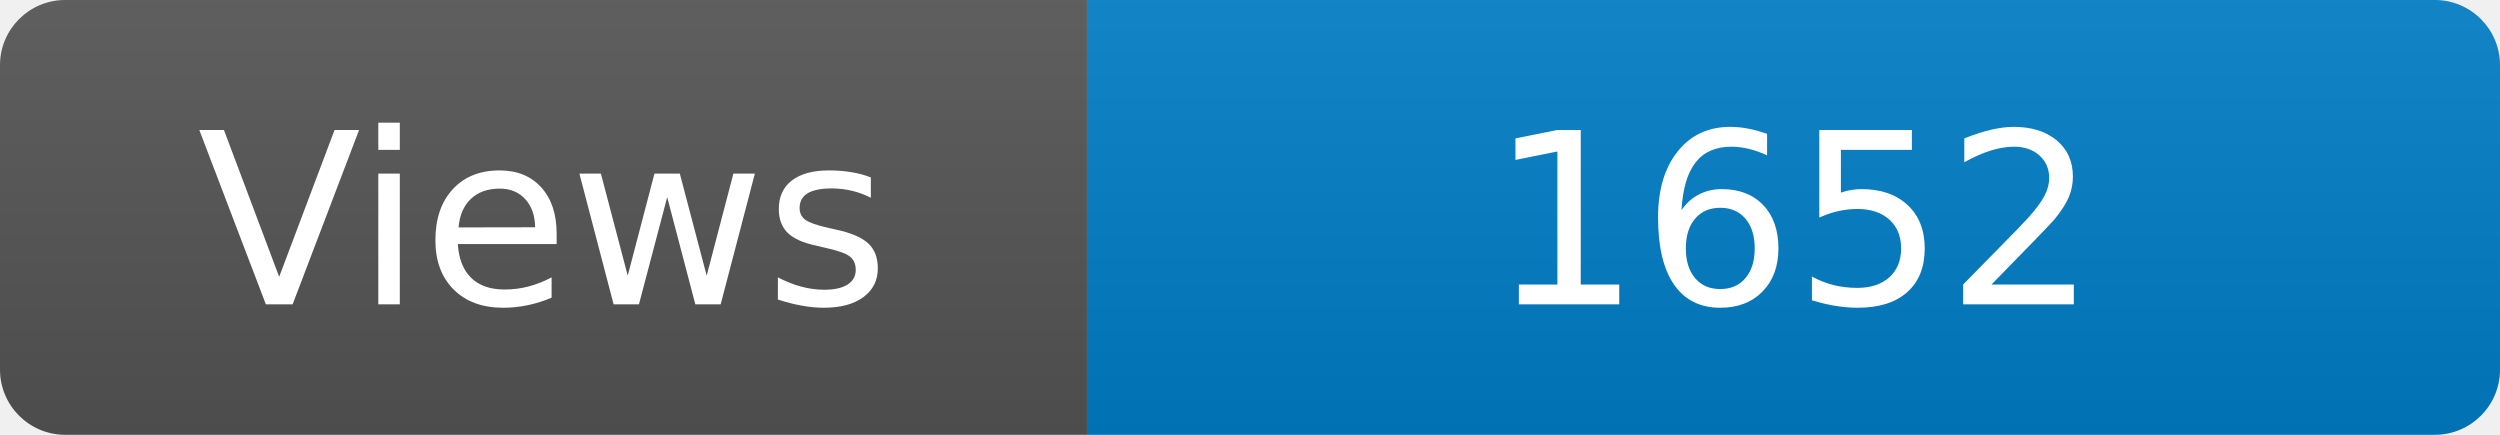
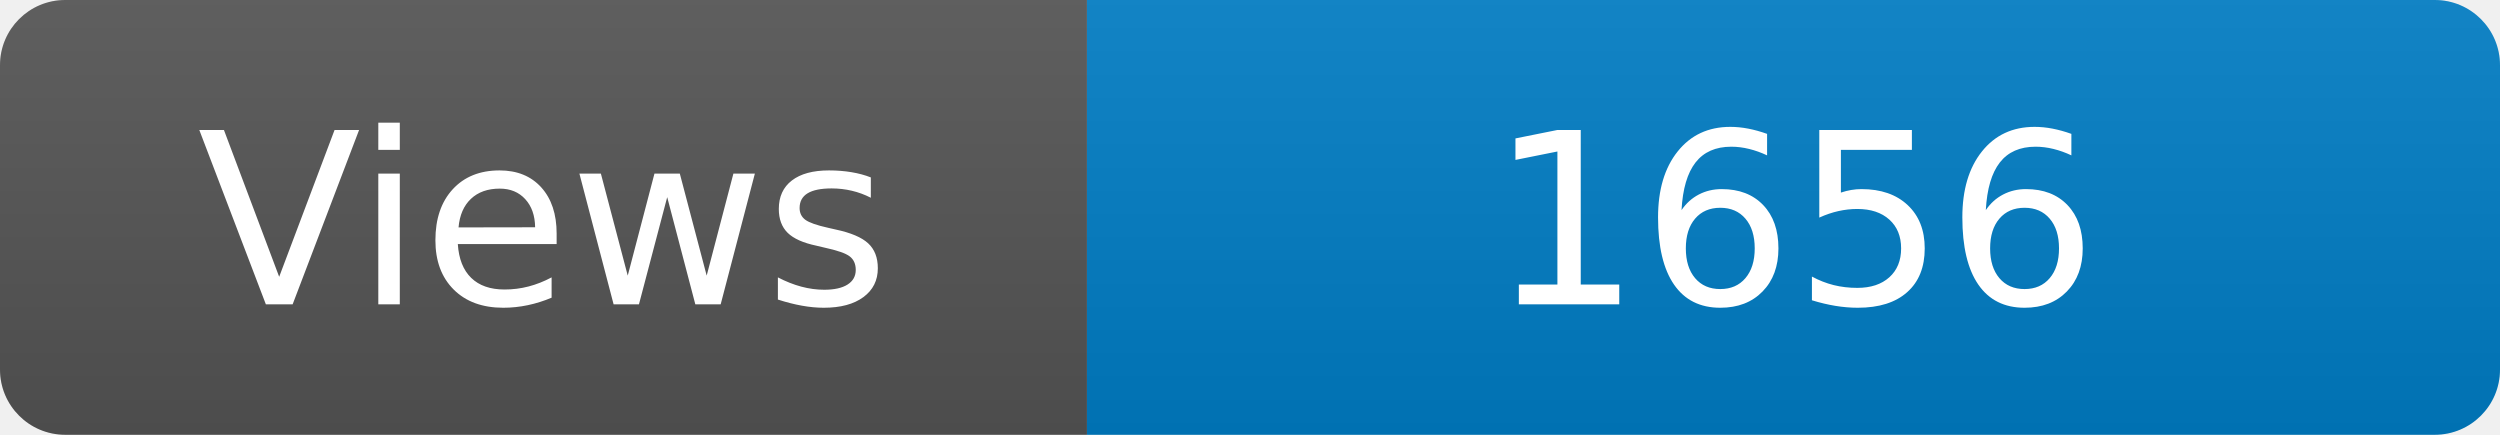
<svg xmlns="http://www.w3.org/2000/svg" width="115" height="20" role="img" aria-label="Maintained?: yes">
  <linearGradient id="s" x2="0" y2="100%">
    <stop offset="0" stop-color="#bbb" stop-opacity=".1" />
    <stop offset="1" stop-opacity=".1" />
  </linearGradient>
  <clipPath id="r">
    <rect width="115" height="20" rx="3" fill="#fff" />
  </clipPath>
  <g clip-path="url(#r)">
    <rect width="50" height="20" fill="#555" />
    <rect x="50" width="160" height="20" fill="#007ec6" />
    <rect width="115" height="20" fill="url(#s)" />
  </g>
  <g fill="#fff" text-anchor="middle" font-family="Verdana,Geneva,DejaVu Sans,sans-serif" font-size="110">
    <text x="250" y="140" transform="scale(.1)" fill="#fff">Views</text>
-     <text x="825" y="140" transform="scale(.1)" fill="#fff">1652</text>
+     <text x="825" y="140" transform="scale(.1)" fill="#fff">1656</text>
  </g>
</svg>
